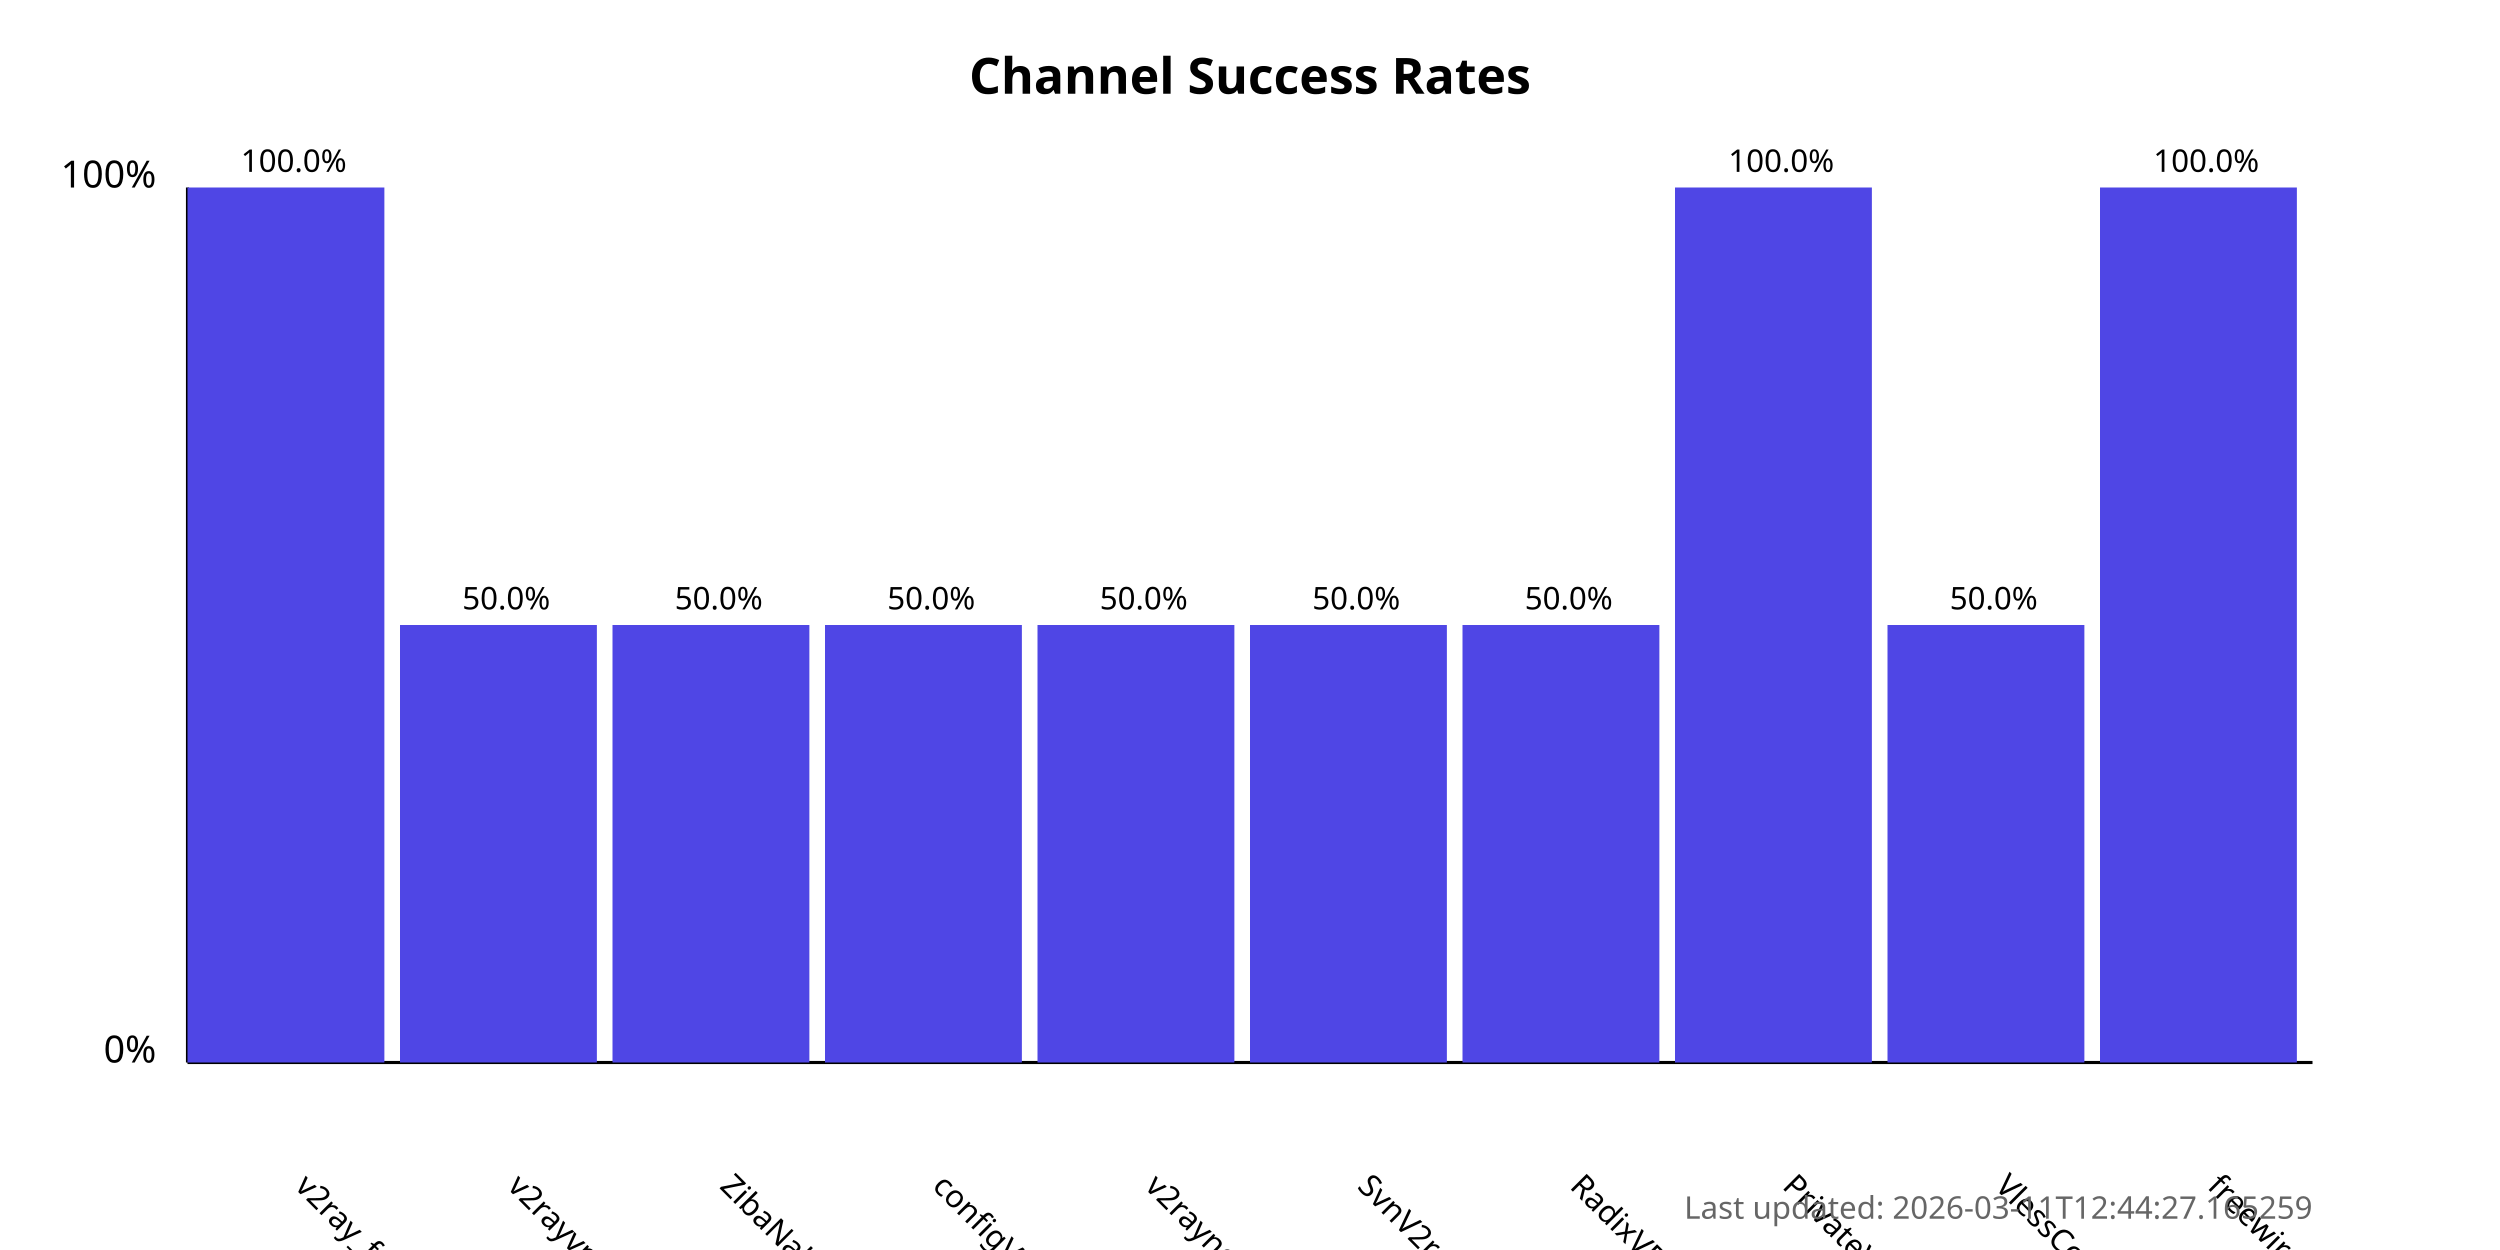
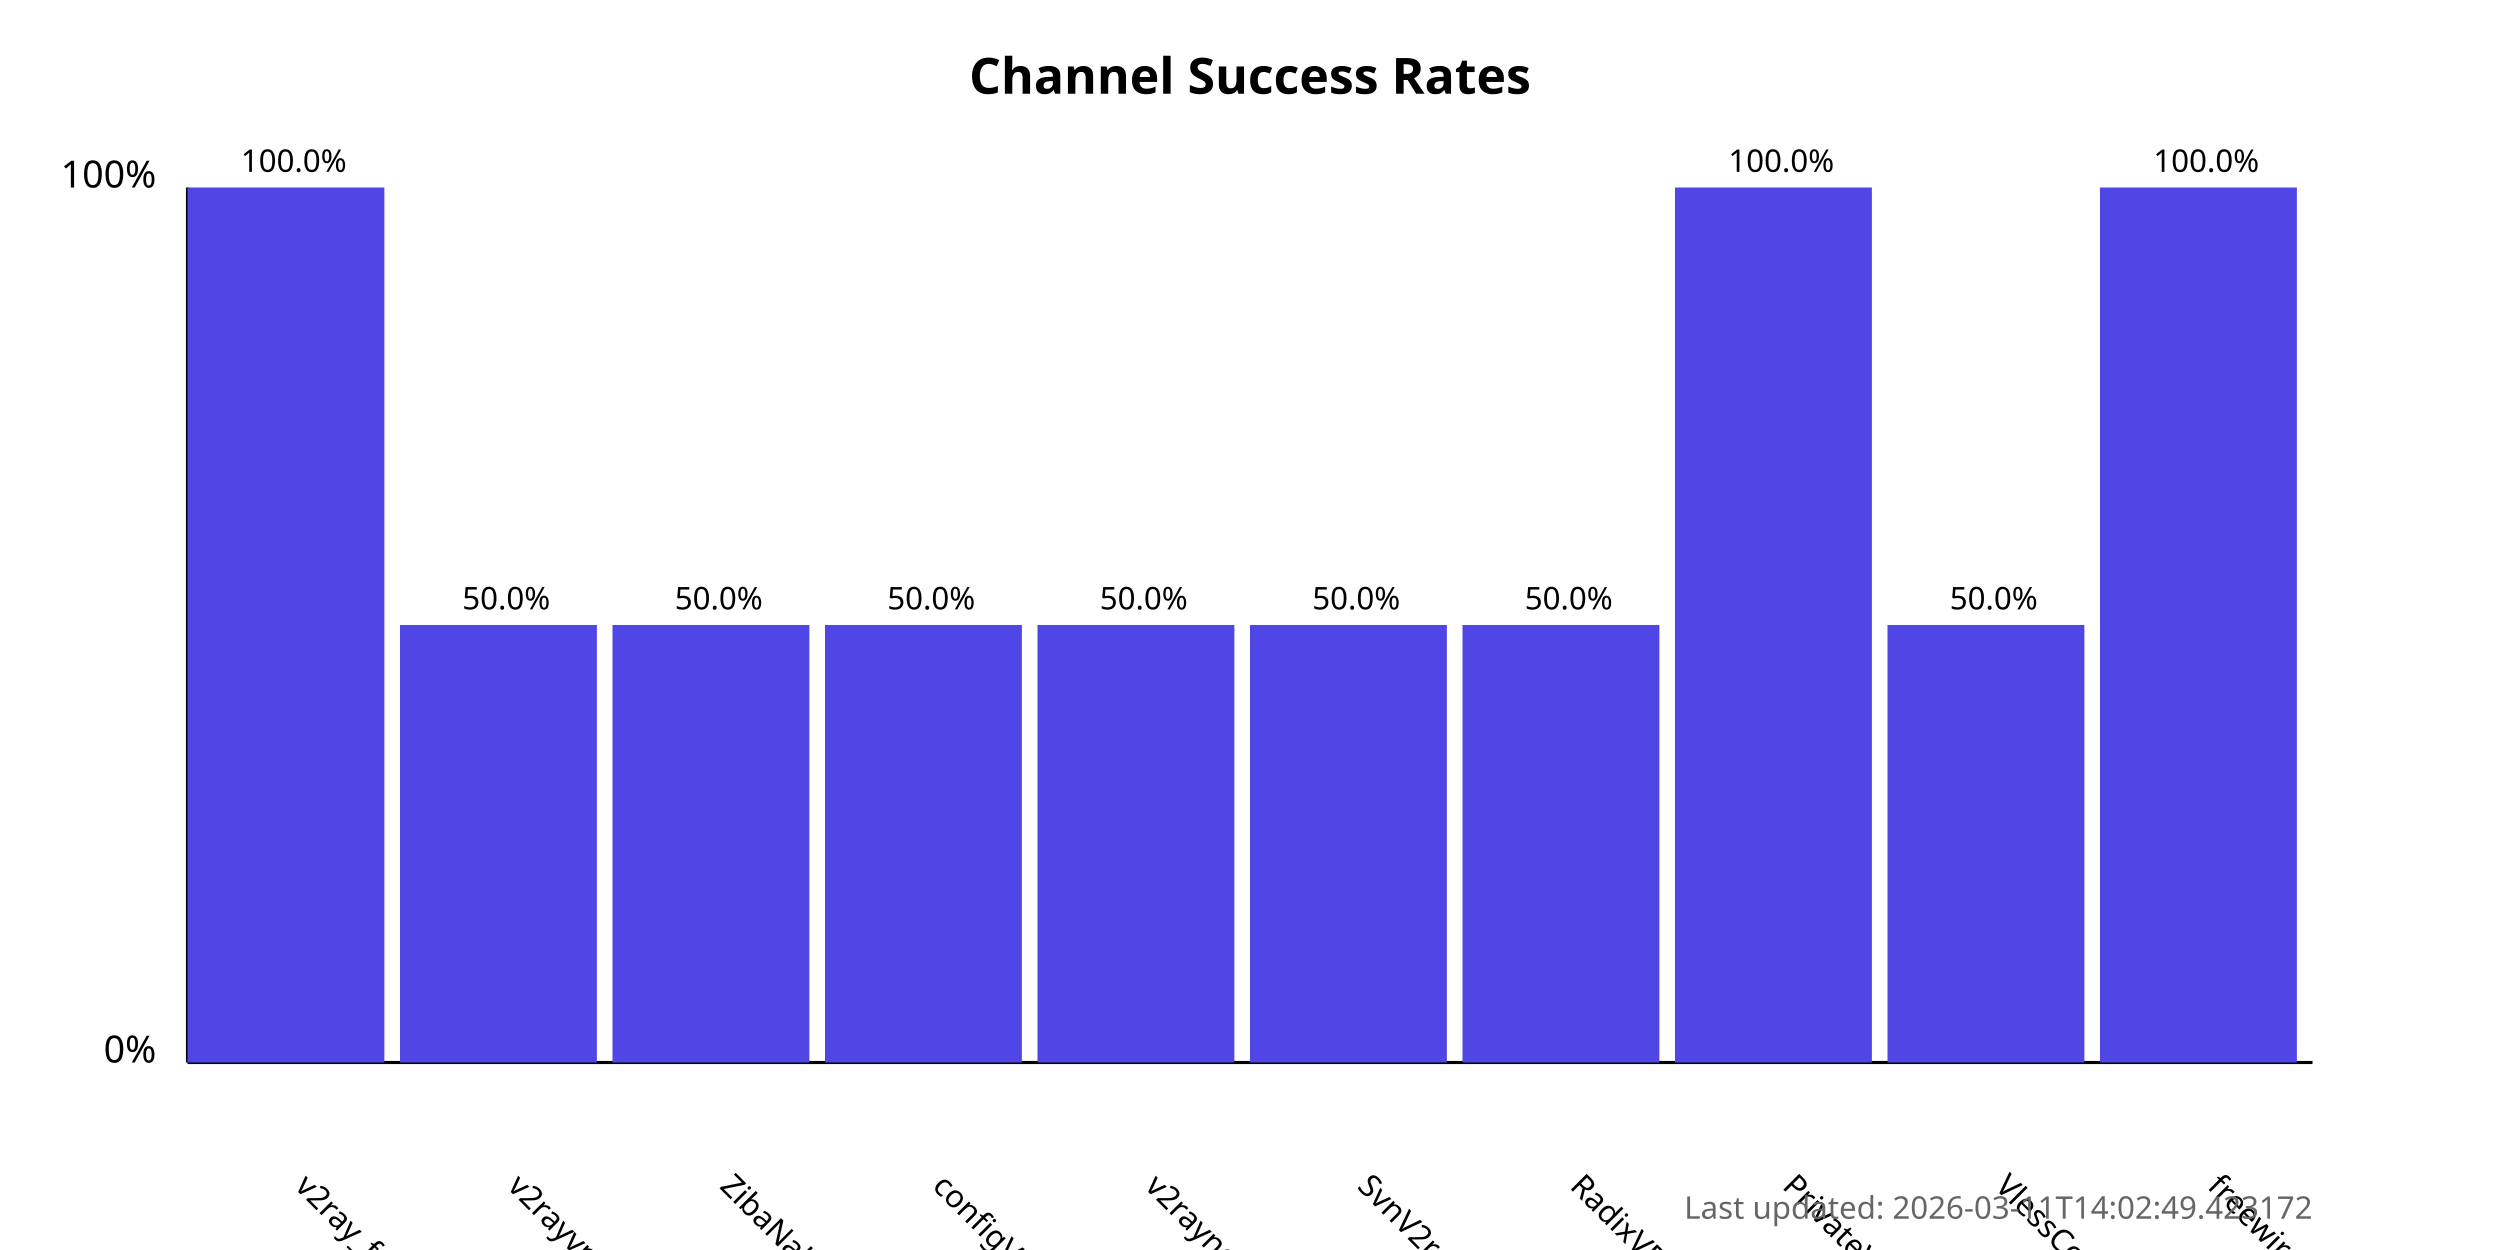
<svg xmlns="http://www.w3.org/2000/svg" width="800" height="400">
  <style>
            .chart-title { font: bold 16px sans-serif; }
            .axis-label { font: 12px sans-serif; }
            .tick-label { font: 10px sans-serif; }
            .bar { fill: #4f46e5; }
            .bar:hover { fill: #6366f1; }
            .timestamp { font: 10px sans-serif; fill: #666; }
        </style>
  <text x="400.0" y="30" text-anchor="middle" class="chart-title">
            Channel Success Rates
        </text>
  <line x1="60" y1="340" x2="60" y2="60" stroke="black" stroke-width="1" />
  <line x1="60" y1="340" x2="740" y2="340" stroke="black" stroke-width="1" />
  <text x="50" y="340" text-anchor="end" class="axis-label">0%</text>
  <text x="50" y="60" text-anchor="end" class="axis-label">100%</text>
  <g>
    <rect x="60" y="60.0" width="63.0" height="280.0" class="bar" />
    <text x="94.0" y="380" transform="rotate(45, 94.0, 380)" text-anchor="start" class="tick-label">
                v2ray_free_conf
            </text>
    <text x="94.0" y="55.0" text-anchor="middle" class="tick-label">
                100.0%
            </text>
  </g>
  <g>
    <rect x="128.0" y="200.0" width="63.0" height="140.0" class="bar" />
    <text x="162.0" y="380" transform="rotate(45, 162.0, 380)" text-anchor="start" class="tick-label">
                v2rayvpno
            </text>
    <text x="162.0" y="195.0" text-anchor="middle" class="tick-label">
                50.0%
            </text>
  </g>
  <g>
    <rect x="196.0" y="200.0" width="63.0" height="140.0" class="bar" />
    <text x="230.0" y="380" transform="rotate(45, 230.0, 380)" text-anchor="start" class="tick-label">
                ZibaNabz
            </text>
    <text x="230.0" y="195.0" text-anchor="middle" class="tick-label">
                50.0%
            </text>
  </g>
  <g>
    <rect x="264.0" y="200.0" width="63.0" height="140.0" class="bar" />
    <text x="298.0" y="380" transform="rotate(45, 298.0, 380)" text-anchor="start" class="tick-label">
                configV2rayForFree
            </text>
    <text x="298.0" y="195.0" text-anchor="middle" class="tick-label">
                50.0%
            </text>
  </g>
  <g>
    <rect x="332.0" y="200.0" width="63.0" height="140.0" class="bar" />
    <text x="366.0" y="380" transform="rotate(45, 366.0, 380)" text-anchor="start" class="tick-label">
                v2rayngvpn
            </text>
    <text x="366.0" y="195.0" text-anchor="middle" class="tick-label">
                50.0%
            </text>
  </g>
  <g>
    <rect x="400.0" y="200.0" width="63.0" height="140.0" class="bar" />
    <text x="434.0" y="380" transform="rotate(45, 434.0, 380)" text-anchor="start" class="tick-label">
                SvnV2ray
            </text>
    <text x="434.0" y="195.0" text-anchor="middle" class="tick-label">
                50.0%
            </text>
  </g>
  <g>
    <rect x="468.0" y="200.0" width="63.0" height="140.0" class="bar" />
    <text x="502.0" y="380" transform="rotate(45, 502.0, 380)" text-anchor="start" class="tick-label">
                RadixVPN
            </text>
    <text x="502.0" y="195.0" text-anchor="middle" class="tick-label">
                50.0%
            </text>
  </g>
  <g>
    <rect x="536.0" y="60.0" width="63.0" height="280.0" class="bar" />
    <text x="570.0" y="380" transform="rotate(45, 570.0, 380)" text-anchor="start" class="tick-label">
                PrivateVPNs
            </text>
    <text x="570.0" y="55.0" text-anchor="middle" class="tick-label">
                100.0%
            </text>
  </g>
  <g>
    <rect x="604.0" y="200.0" width="63.0" height="140.0" class="bar" />
    <text x="638.0" y="380" transform="rotate(45, 638.0, 380)" text-anchor="start" class="tick-label">
                VlessConfig
            </text>
    <text x="638.0" y="195.0" text-anchor="middle" class="tick-label">
                50.0%
            </text>
  </g>
  <g>
    <rect x="672.0" y="60.0" width="63.0" height="280.0" class="bar" />
    <text x="706.0" y="380" transform="rotate(45, 706.0, 380)" text-anchor="start" class="tick-label">
                freewireguard
            </text>
    <text x="706.0" y="55.0" text-anchor="middle" class="tick-label">
                100.0%
            </text>
  </g>
  <text x="740" y="390" text-anchor="end" class="timestamp">
-             Last updated: 2026-03-11T12:44:27.165259
+             Last updated: 2026-03-11T14:02:49.423172
        </text>
</svg>
